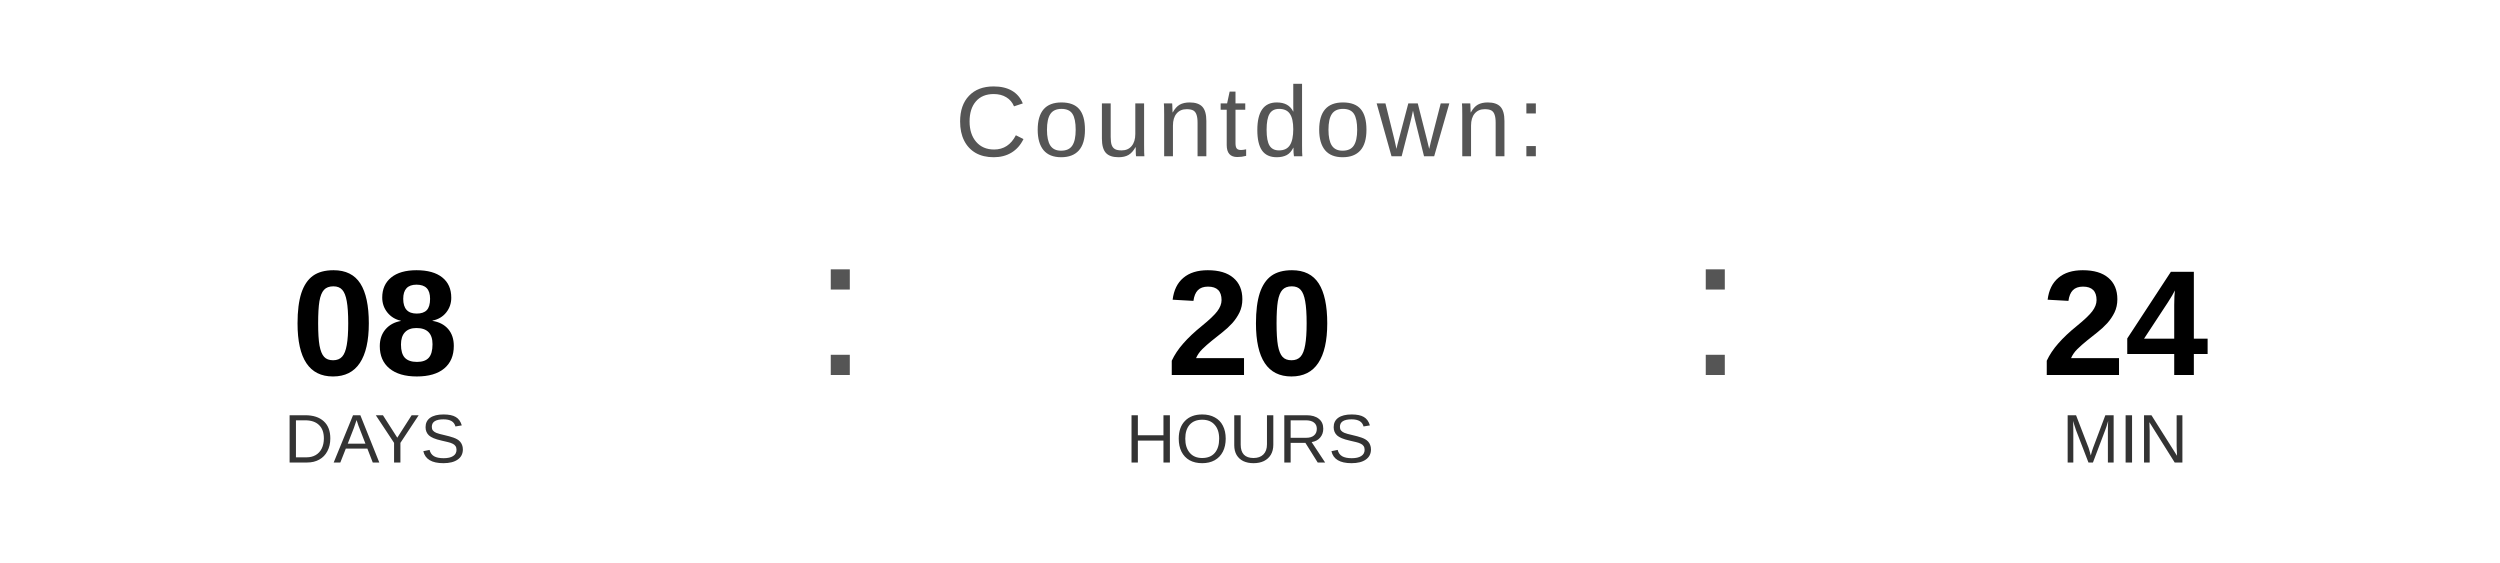
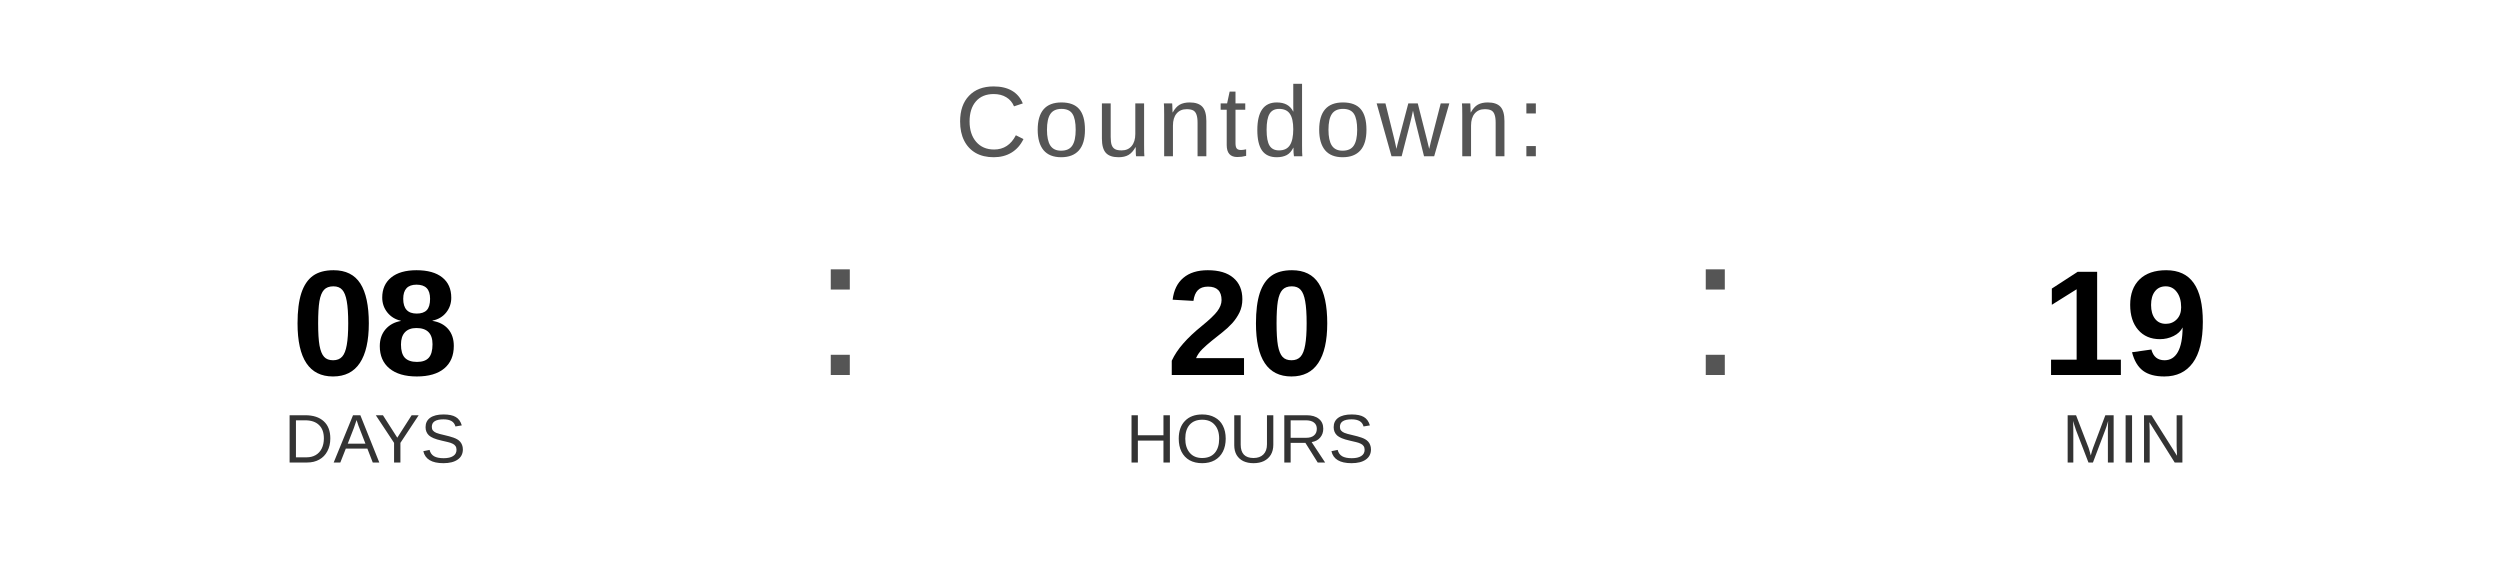
<svg xmlns="http://www.w3.org/2000/svg" width="400" height="90" viewBox="0 0 400 90">
  <text x="200" y="25" font-family="Arial, Helvetica, sans-serif" font-size="16" fill="#555555" text-anchor="middle" letter-spacing="1">
    Countdown:
  </text>
  <text x="60" y="60" font-family="Arial, Helvetica, sans-serif" font-size="24" font-weight="bold" fill="#000000" text-anchor="middle">08</text>
  <text x="60" y="74" font-family="Arial, Helvetica, sans-serif" font-size="11" fill="#333333" text-anchor="middle">DAYS</text>
  <text x="130" y="60" font-family="Arial, sans-serif" font-size="32" fill="#555555">:</text>
  <text x="200" y="60" font-family="Arial, Helvetica, sans-serif" font-size="24" font-weight="bold" fill="#000000" text-anchor="middle">20</text>
  <text x="200" y="74" font-family="Arial, Helvetica, sans-serif" font-size="11" fill="#333333" text-anchor="middle">HOURS</text>
  <text x="270" y="60" font-family="Arial, sans-serif" font-size="32" fill="#555555">:</text>
-   <text x="340" y="60" font-family="Arial, Helvetica, sans-serif" font-size="24" font-weight="bold" fill="#000000" text-anchor="middle">24</text>
+   <text x="340" y="60" font-family="Arial, Helvetica, sans-serif" font-size="24" font-weight="bold" fill="#000000" text-anchor="middle">19</text>
  <text x="340" y="74" font-family="Arial, Helvetica, sans-serif" font-size="11" fill="#333333" text-anchor="middle">MIN</text>
</svg>
